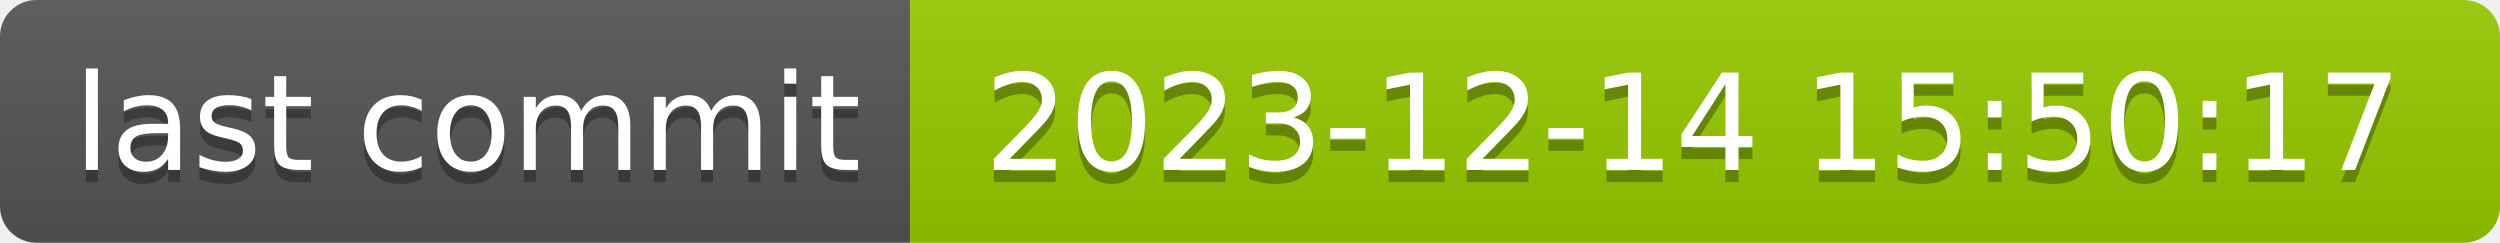
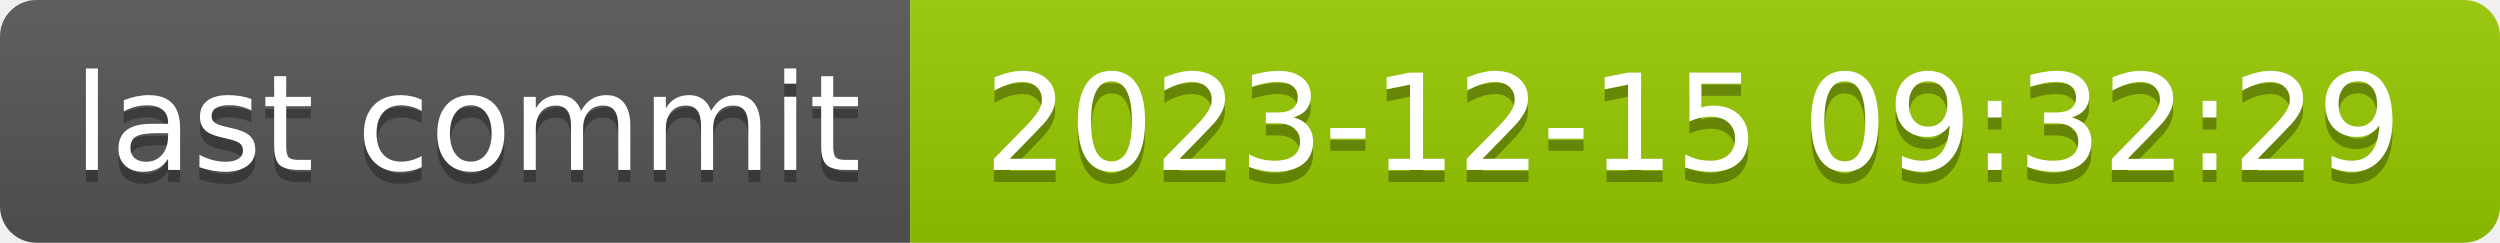
- <svg xmlns="http://www.w3.org/2000/svg" width="206" height="20" role="img" aria-label="last commit: 2023-12-14 15:50:17">
+ <svg xmlns="http://www.w3.org/2000/svg" width="206" height="20" role="img" aria-label="last commit: 2023-12-15 09:32:29">
  <linearGradient id="s" x2="0" y2="100%">
    <stop offset="0" stop-color="#bbb" stop-opacity=".1" />
    <stop offset="1" stop-opacity=".1" />
  </linearGradient>
  <clipPath id="r">
    <rect width="206" height="20" rx="3" fill="#fff" />
  </clipPath>
  <g clip-path="url(#r)">
    <rect width="75" height="20" fill="#555" />
    <rect x="75" width="131" height="20" fill="#97ca00" />
    <rect width="206" height="20" fill="url(#s)" />
  </g>
  <g fill="#fff" text-anchor="middle" font-family="Verdana,Geneva,DejaVu Sans,sans-serif" text-rendering="geometricPrecision" font-size="110">
    <text aria-hidden="true" x="385" y="150" fill="#010101" fill-opacity=".3" transform="scale(.1)" textLength="650">last commit</text>
    <text x="385" y="140" transform="scale(.1)" fill="#fff" textLength="650">last commit</text>
-     <text aria-hidden="true" x="1395" y="150" fill="#010101" fill-opacity=".3" transform="scale(.1)" textLength="1210">2023-12-14 15:50:17</text>
-     <text x="1395" y="140" transform="scale(.1)" fill="#fff" textLength="1210">2023-12-14 15:50:17</text>
+     <text aria-hidden="true" x="1395" y="150" fill="#010101" fill-opacity=".3" transform="scale(.1)" textLength="1210">2023-12-15 09:32:29</text>
+     <text x="1395" y="140" transform="scale(.1)" fill="#fff" textLength="1210">2023-12-15 09:32:29</text>
  </g>
</svg>
